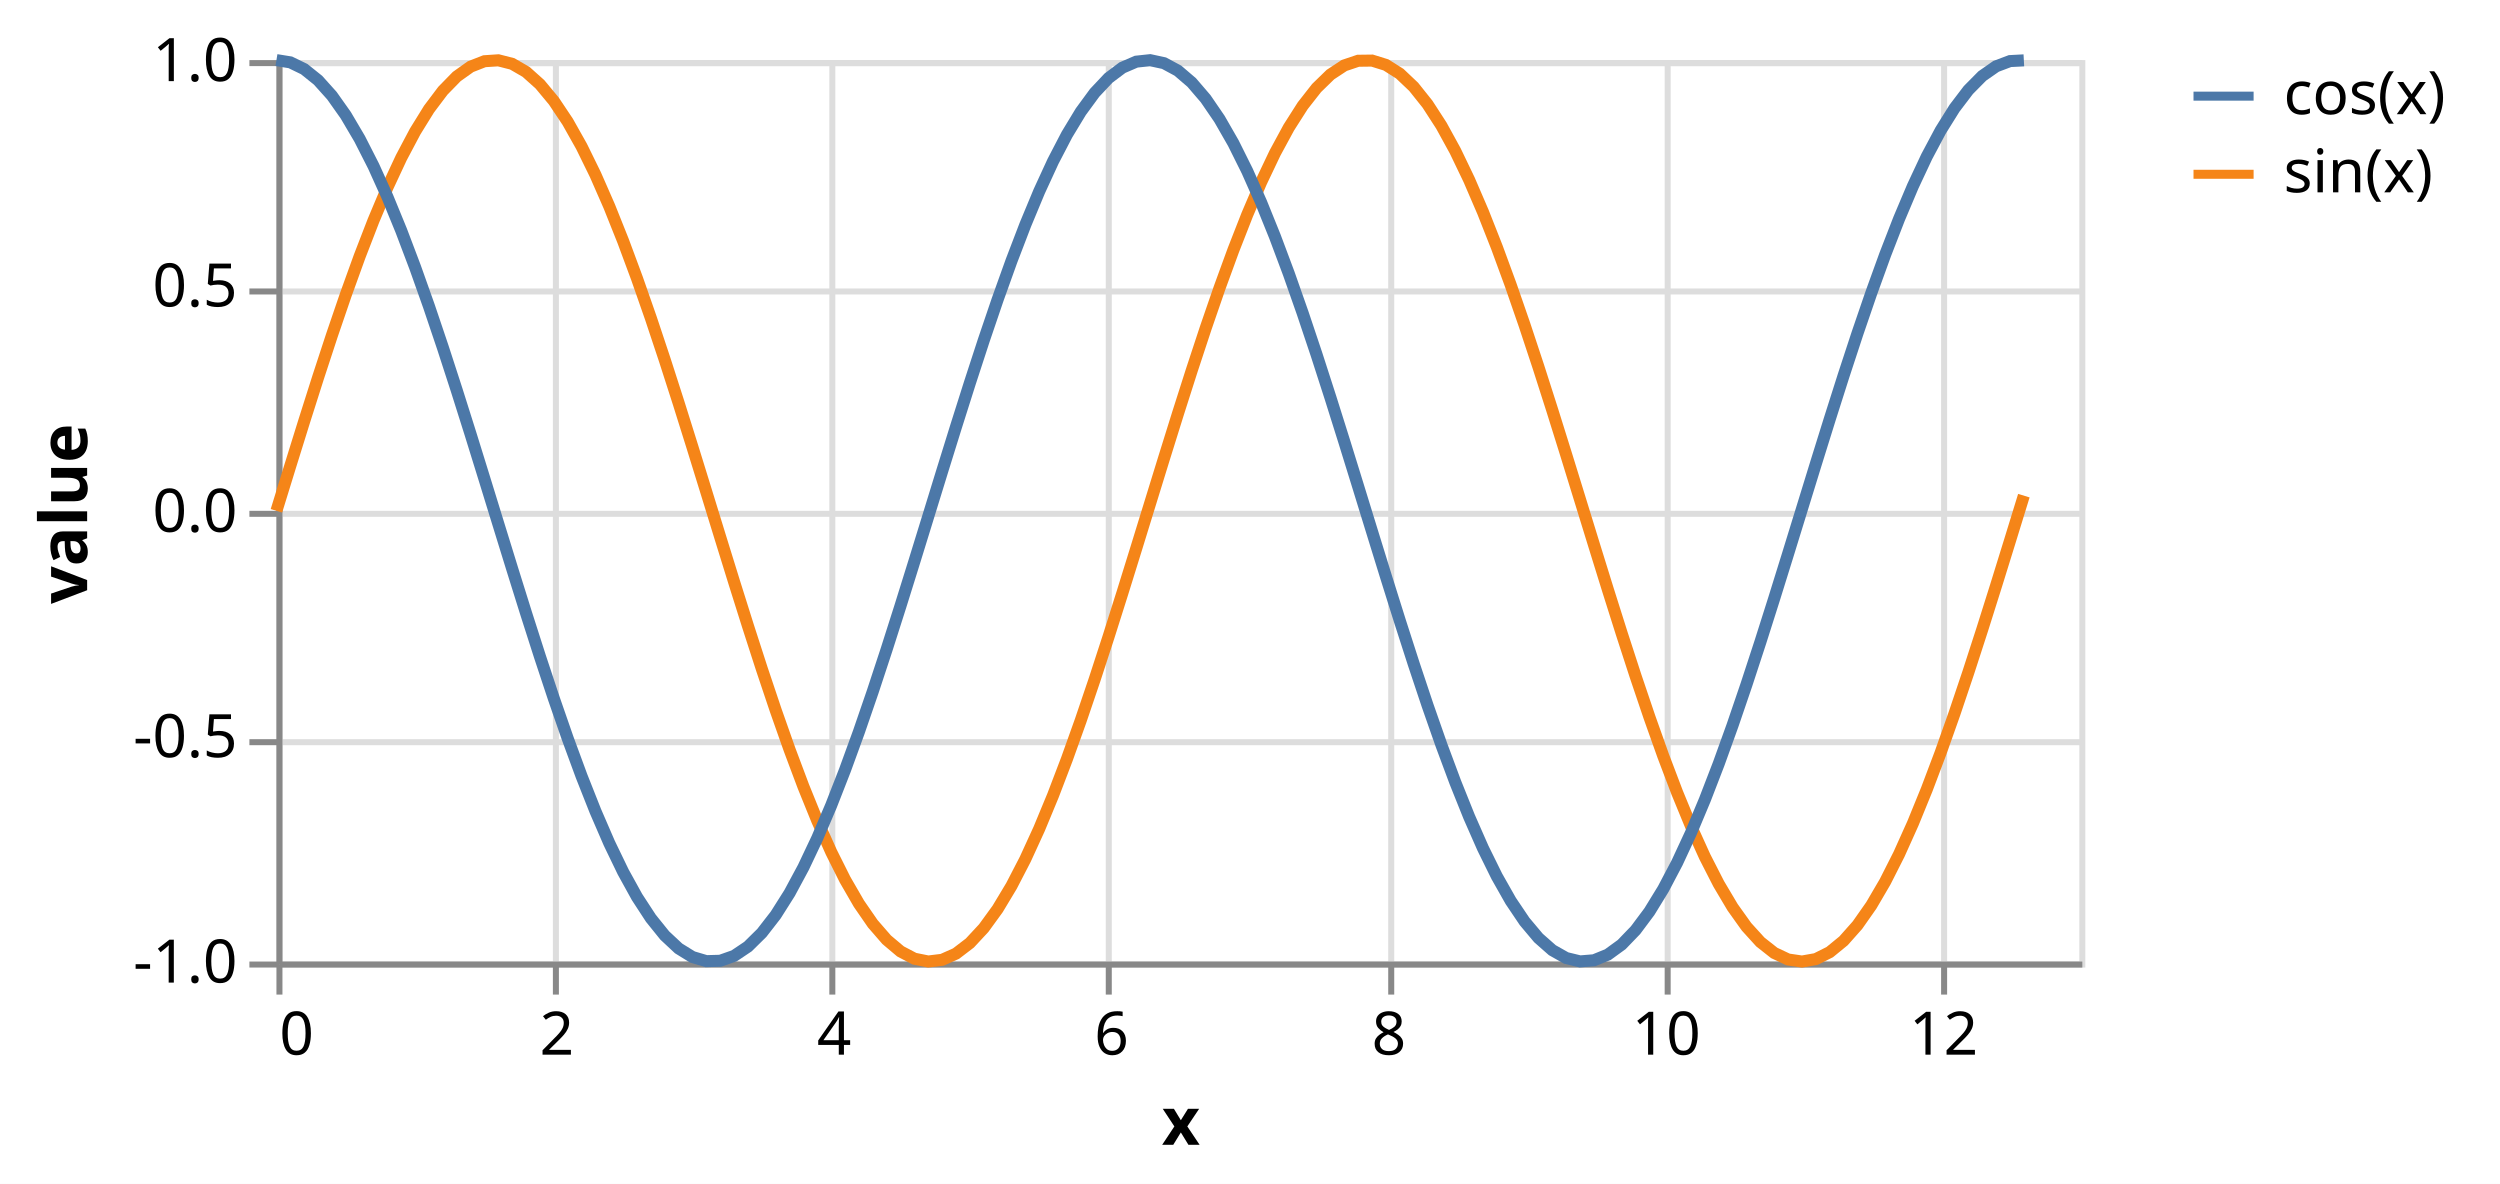
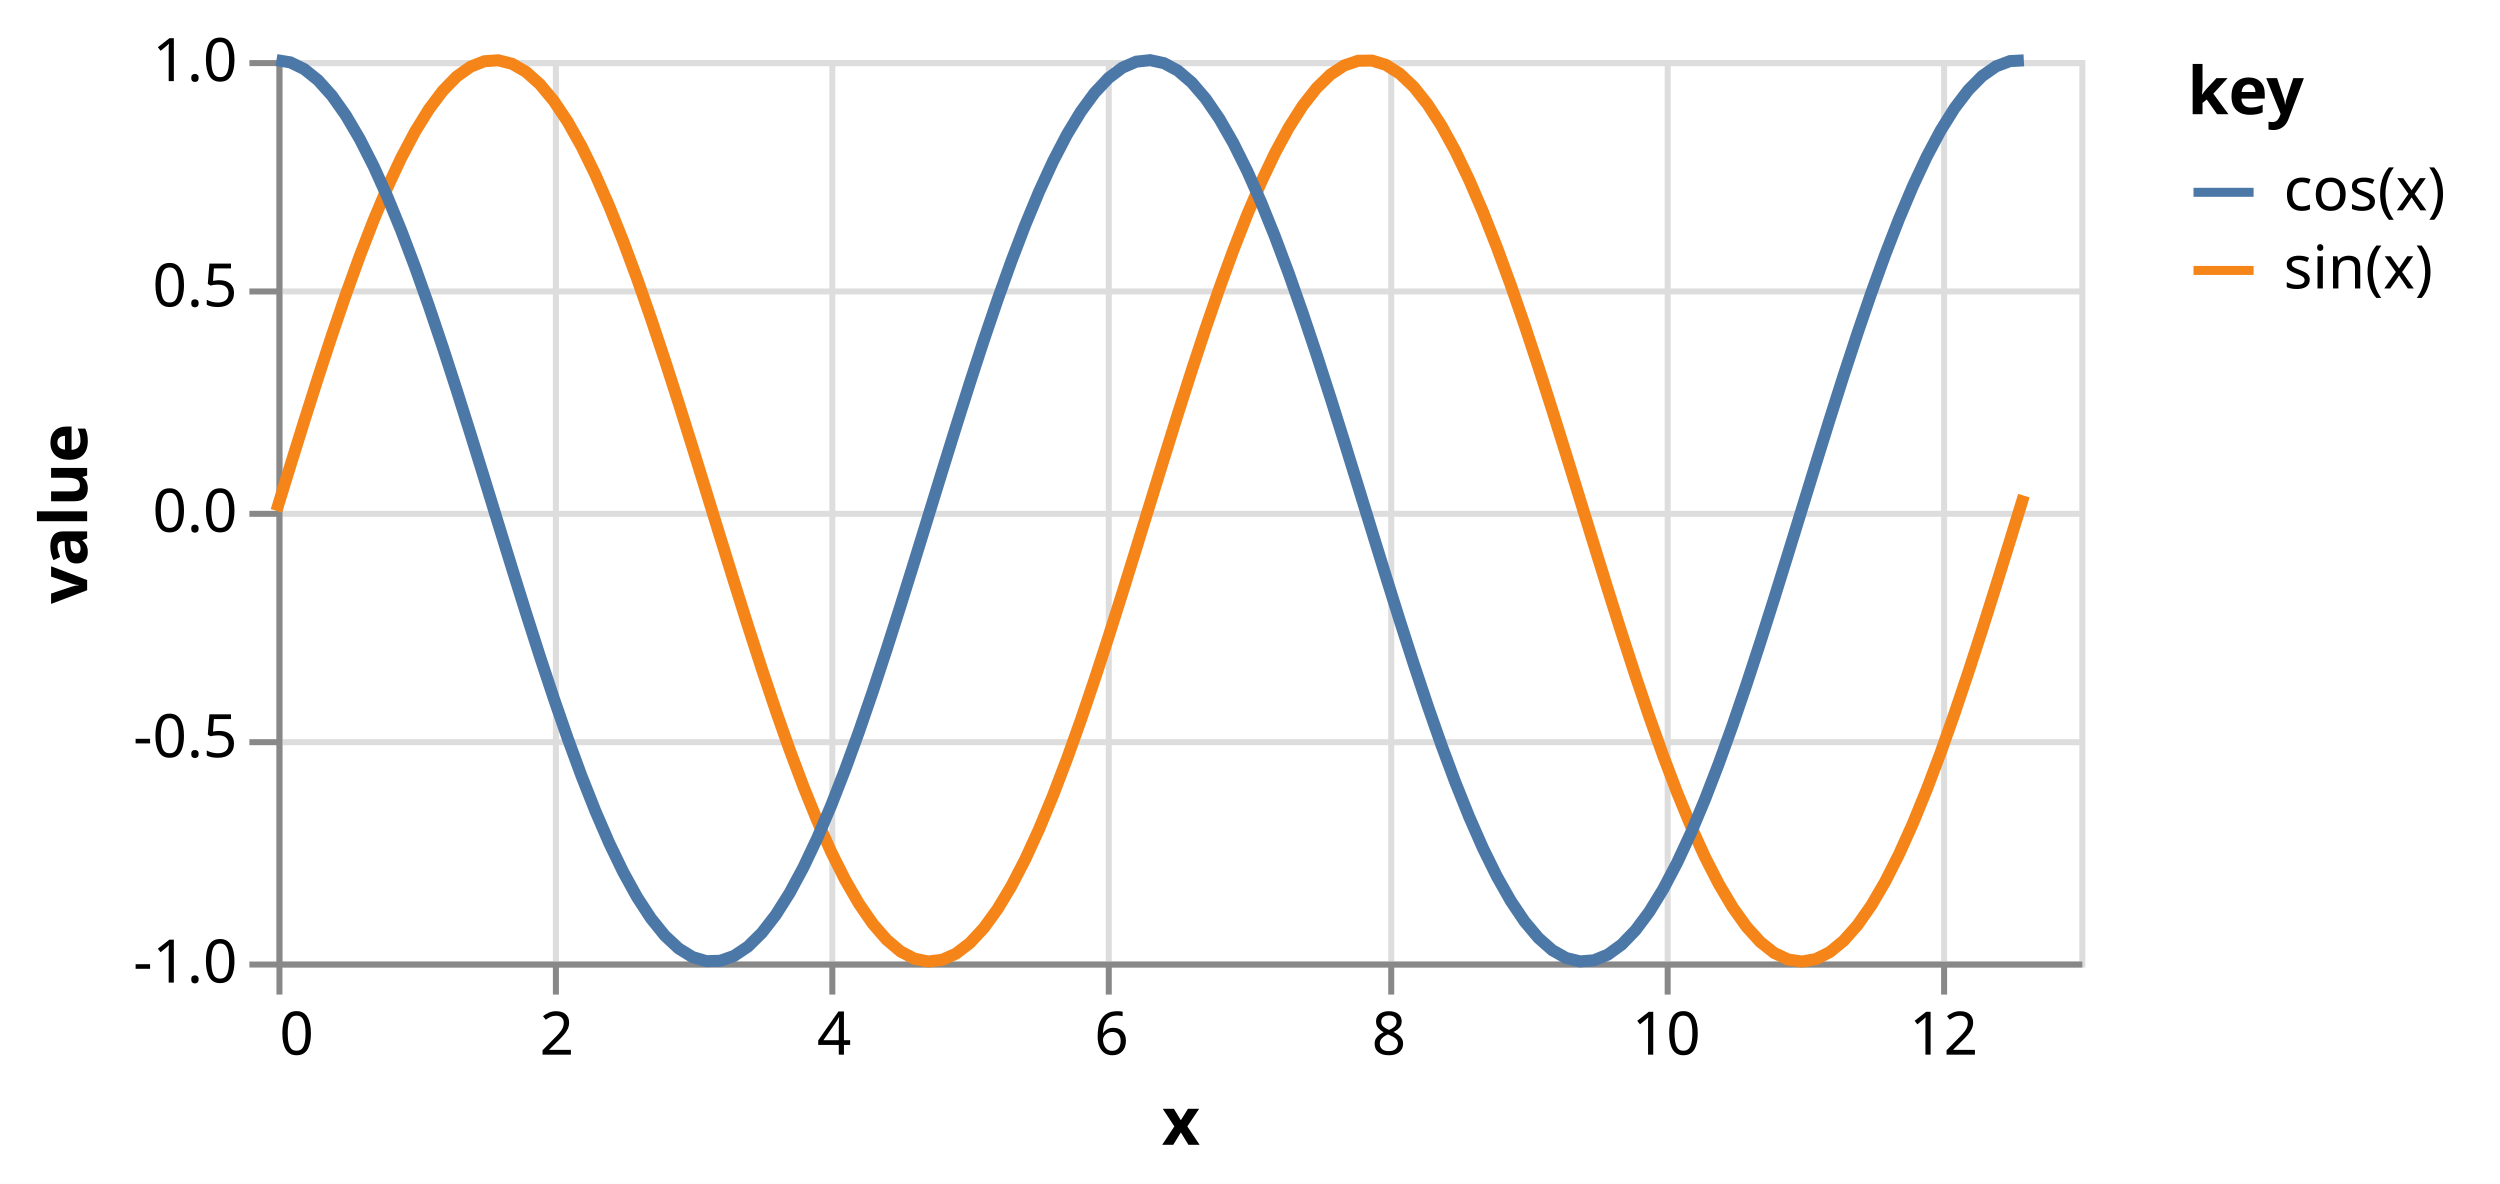
<svg xmlns="http://www.w3.org/2000/svg" class="marks" width="416" height="197" viewBox="0 0 416 197" version="1.1">
  <rect width="416" height="197" fill="white" />
  <g fill="none" stroke-miterlimit="10" transform="translate(46,10)">
    <g class="mark-group role-frame root" role="graphics-object" aria-roledescription="group mark container">
      <g transform="translate(0,0)">
        <path class="background" aria-hidden="true" d="M0.5,0.5h300v150h-300Z" stroke="#ddd" />
        <g>
          <g class="mark-group role-axis" aria-hidden="true">
            <g transform="translate(0.5,150.5)">
              <path class="background" aria-hidden="true" d="M0,0h0v0h0Z" pointer-events="none" />
              <g>
                <g class="mark-rule role-axis-grid" pointer-events="none">
                  <line transform="translate(0,-150)" x2="0" y2="150" stroke="#ddd" stroke-width="1" opacity="1" />
                  <line transform="translate(46,-150)" x2="0" y2="150" stroke="#ddd" stroke-width="1" opacity="1" />
                  <line transform="translate(92,-150)" x2="0" y2="150" stroke="#ddd" stroke-width="1" opacity="1" />
                  <line transform="translate(138,-150)" x2="0" y2="150" stroke="#ddd" stroke-width="1" opacity="1" />
                  <line transform="translate(185,-150)" x2="0" y2="150" stroke="#ddd" stroke-width="1" opacity="1" />
                  <line transform="translate(231,-150)" x2="0" y2="150" stroke="#ddd" stroke-width="1" opacity="1" />
                  <line transform="translate(277,-150)" x2="0" y2="150" stroke="#ddd" stroke-width="1" opacity="1" />
                </g>
              </g>
              <path class="foreground" aria-hidden="true" d="" pointer-events="none" display="none" />
            </g>
          </g>
          <g class="mark-group role-axis" aria-hidden="true">
            <g transform="translate(0.5,0.5)">
              <path class="background" aria-hidden="true" d="M0,0h0v0h0Z" pointer-events="none" />
              <g>
                <g class="mark-rule role-axis-grid" pointer-events="none">
                  <line transform="translate(0,150)" x2="300" y2="0" stroke="#ddd" stroke-width="1" opacity="1" />
                  <line transform="translate(0,113)" x2="300" y2="0" stroke="#ddd" stroke-width="1" opacity="1" />
                  <line transform="translate(0,75)" x2="300" y2="0" stroke="#ddd" stroke-width="1" opacity="1" />
                  <line transform="translate(0,38)" x2="300" y2="0" stroke="#ddd" stroke-width="1" opacity="1" />
                  <line transform="translate(0,0)" x2="300" y2="0" stroke="#ddd" stroke-width="1" opacity="1" />
                </g>
              </g>
              <path class="foreground" aria-hidden="true" d="" pointer-events="none" display="none" />
            </g>
          </g>
          <g class="mark-group role-axis" role="graphics-symbol" aria-roledescription="axis" aria-label="X-axis titled 'x' for a linear scale with values from 0 to 13">
            <g transform="translate(0.5,150.5)">
              <path class="background" aria-hidden="true" d="M0,0h0v0h0Z" pointer-events="none" />
              <g>
                <g class="mark-rule role-axis-tick" pointer-events="none">
                  <line transform="translate(0,0)" x2="0" y2="5" stroke="#888" stroke-width="1" opacity="1" />
                  <line transform="translate(46,0)" x2="0" y2="5" stroke="#888" stroke-width="1" opacity="1" />
                  <line transform="translate(92,0)" x2="0" y2="5" stroke="#888" stroke-width="1" opacity="1" />
                  <line transform="translate(138,0)" x2="0" y2="5" stroke="#888" stroke-width="1" opacity="1" />
                  <line transform="translate(185,0)" x2="0" y2="5" stroke="#888" stroke-width="1" opacity="1" />
                  <line transform="translate(231,0)" x2="0" y2="5" stroke="#888" stroke-width="1" opacity="1" />
                  <line transform="translate(277,0)" x2="0" y2="5" stroke="#888" stroke-width="1" opacity="1" />
                </g>
                <g class="mark-text role-axis-label" pointer-events="none">
                  <text text-anchor="start" transform="translate(0,15)" font-family="sans-serif" font-size="10px" fill="#000" opacity="1">0</text>
                  <text text-anchor="middle" transform="translate(46.15385,15)" font-family="sans-serif" font-size="10px" fill="#000" opacity="1">2</text>
                  <text text-anchor="middle" transform="translate(92.30769,15)" font-family="sans-serif" font-size="10px" fill="#000" opacity="1">4</text>
                  <text text-anchor="middle" transform="translate(138.4615,15)" font-family="sans-serif" font-size="10px" fill="#000" opacity="1">6</text>
                  <text text-anchor="middle" transform="translate(184.6154,15)" font-family="sans-serif" font-size="10px" fill="#000" opacity="1">8</text>
                  <text text-anchor="middle" transform="translate(230.7692,15)" font-family="sans-serif" font-size="10px" fill="#000" opacity="1">10</text>
                  <text text-anchor="middle" transform="translate(276.9231,15)" font-family="sans-serif" font-size="10px" fill="#000" opacity="1">12</text>
                </g>
                <g class="mark-rule role-axis-domain" pointer-events="none">
                  <line transform="translate(0,0)" x2="300" y2="0" stroke="#888" stroke-width="1" opacity="1" />
                </g>
                <g class="mark-text role-axis-title" pointer-events="none">
                  <text text-anchor="middle" transform="translate(150,30)" font-family="sans-serif" font-size="11px" font-weight="bold" fill="#000" opacity="1">x</text>
                </g>
              </g>
              <path class="foreground" aria-hidden="true" d="" pointer-events="none" display="none" />
            </g>
          </g>
          <g class="mark-group role-axis" role="graphics-symbol" aria-roledescription="axis" aria-label="Y-axis titled 'value' for a linear scale with values from -1.0 to 1.0">
            <g transform="translate(0.5,0.5)">
              <path class="background" aria-hidden="true" d="M0,0h0v0h0Z" pointer-events="none" />
              <g>
                <g class="mark-rule role-axis-tick" pointer-events="none">
                  <line transform="translate(0,150)" x2="-5" y2="0" stroke="#888" stroke-width="1" opacity="1" />
                  <line transform="translate(0,113)" x2="-5" y2="0" stroke="#888" stroke-width="1" opacity="1" />
                  <line transform="translate(0,75)" x2="-5" y2="0" stroke="#888" stroke-width="1" opacity="1" />
                  <line transform="translate(0,38)" x2="-5" y2="0" stroke="#888" stroke-width="1" opacity="1" />
                  <line transform="translate(0,0)" x2="-5" y2="0" stroke="#888" stroke-width="1" opacity="1" />
                </g>
                <g class="mark-text role-axis-label" pointer-events="none">
                  <text text-anchor="end" transform="translate(-7,153)" font-family="sans-serif" font-size="10px" fill="#000" opacity="1">-1.0</text>
                  <text text-anchor="end" transform="translate(-7,115.5)" font-family="sans-serif" font-size="10px" fill="#000" opacity="1">-0.5</text>
                  <text text-anchor="end" transform="translate(-7,78)" font-family="sans-serif" font-size="10px" fill="#000" opacity="1">0.0</text>
                  <text text-anchor="end" transform="translate(-7,40.5)" font-family="sans-serif" font-size="10px" fill="#000" opacity="1">0.5</text>
                  <text text-anchor="end" transform="translate(-7,3)" font-family="sans-serif" font-size="10px" fill="#000" opacity="1">1.0</text>
                </g>
                <g class="mark-rule role-axis-domain" pointer-events="none">
                  <line transform="translate(0,150)" x2="0" y2="-150" stroke="#888" stroke-width="1" opacity="1" />
                </g>
                <g class="mark-text role-axis-title" pointer-events="none">
                  <text text-anchor="middle" transform="translate(-30,75) rotate(-90) translate(0,-2)" font-family="sans-serif" font-size="11px" font-weight="bold" fill="#000" opacity="1">value</text>
                </g>
              </g>
              <path class="foreground" aria-hidden="true" d="" pointer-events="none" display="none" />
            </g>
          </g>
          <g class="mark-group role-scope pathgroup" role="graphics-object" aria-roledescription="group mark container">
            <g transform="translate(0,0)">
              <path class="background" aria-hidden="true" d="M0,0h300v150h-300Z" />
              <g>
                <g class="mark-line role-mark marks" role="graphics-object" aria-roledescription="line mark container">
                  <path aria-label="x: 0; value: 0; key: sin(x)" role="graphics-symbol" aria-roledescription="line mark" d="M0,75L2.308,67.512L4.615,60.1L6.923,52.836L9.231,45.794L11.538,39.043L13.846,32.652L16.154,26.684L18.462,21.198L20.769,16.25L23.077,11.89L25.385,8.159L27.692,5.097L30,2.733L32.308,1.091L34.615,0.188L36.923,0.032L39.231,0.625L41.538,1.961L43.846,4.027L46.154,6.803L48.462,10.259L50.769,14.363L53.077,19.072L55.385,24.34L57.692,30.115L60,36.337L62.308,42.947L64.615,49.876L66.923,57.056L69.231,64.416L71.538,71.881L73.846,79.378L76.154,86.831L78.462,94.166L80.769,101.309L83.077,108.189L85.385,114.738L87.692,120.889L90,126.582L92.308,131.76L94.615,136.371L96.923,140.368L99.231,143.712L101.538,146.37L103.846,148.315L106.154,149.527L108.462,149.994L110.769,149.712L113.077,148.684L115.385,146.919L117.692,144.436L120,141.259L122.308,137.42L124.615,132.957L126.923,127.916L129.231,122.345L131.538,116.301L133.846,109.845L136.154,103.041L138.462,95.956L140.769,88.662L143.077,81.232L145.385,73.739L147.692,66.259L150,58.866L152.308,51.634L154.615,44.636L156.923,37.941L159.231,31.617L161.538,25.726L163.846,20.327L166.154,15.475L168.462,11.217L170.769,7.597L173.077,4.65L175.385,2.406L177.692,0.887L180,0.109L182.308,0.079L184.615,0.798L186.923,2.258L189.231,4.445L191.538,7.337L193.846,10.905L196.154,15.113L198.462,19.92L200.769,25.277L203.077,31.131L205.385,37.423L207.692,44.091L210,51.068L212.308,58.283L214.615,65.666L216.923,73.142L219.231,80.636L221.538,88.075L223.846,95.382L226.154,102.486L228.462,109.315L230.769,115.802L233.077,121.88L235.385,127.491L237.692,132.576L240,137.087L242.308,140.977L244.615,144.208L246.923,146.748L249.231,148.57L251.538,149.658L253.846,149.999L256.154,149.591L258.462,148.438L260.769,146.551L263.077,143.95L265.385,140.659L267.692,136.712L270,132.149L272.308,127.014L274.615,121.36L276.923,115.243L279.231,108.724L281.538,101.867L283.846,94.742L286.154,87.42L288.462,79.974L290.769,72.478" stroke="#f58518" stroke-width="2" />
                </g>
              </g>
              <path class="foreground" aria-hidden="true" d="" display="none" />
            </g>
            <g transform="translate(0,0)">
              <path class="background" aria-hidden="true" d="M0,0h300v150h-300Z" />
              <g>
                <g class="mark-line role-mark marks" role="graphics-object" aria-roledescription="line mark container">
                  <path aria-label="x: 0; value: 1; key: cos(x)" role="graphics-symbol" aria-roledescription="line mark" d="M0,0L2.308,0.375L4.615,1.495L6.923,3.35L9.231,5.92L11.538,9.181L13.846,13.1L16.154,17.637L18.462,22.747L20.769,28.379L23.077,34.477L25.385,40.98L27.692,47.823L30,54.938L32.308,62.252L34.615,69.695L36.923,77.19L39.231,84.663L41.538,92.04L43.846,99.247L46.154,106.211L48.462,112.863L50.769,119.138L53.077,124.971L55.385,130.305L57.692,135.086L60,139.267L62.308,142.805L64.615,145.667L66.923,147.822L69.231,149.249L71.538,149.935L73.846,149.872L76.154,149.061L78.462,147.51L80.769,145.234L83.077,142.257L85.385,138.608L87.692,134.323L90,129.445L92.308,124.023L94.615,118.112L96.923,111.77L99.231,105.06L101.538,98.05L103.846,90.81L106.154,83.411L108.462,75.929L110.769,68.438L113.077,61.012L115.385,53.725L117.692,46.652L120,39.861L122.308,33.422L124.615,27.398L126.923,21.85L129.231,16.833L131.538,12.397L133.846,8.586L136.154,5.439L138.462,2.987L140.769,1.255L143.077,0.259L145.385,0.011L147.692,0.511L150,1.756L152.308,3.733L154.615,6.421L156.923,9.795L159.231,13.821L161.538,18.457L163.846,23.659L166.154,29.374L168.462,35.544L170.769,42.109L173.077,49.002L175.385,56.156L177.692,63.497L180,70.953L182.308,78.45L184.615,85.913L186.923,93.266L189.231,100.437L191.538,107.353L193.846,113.947L196.154,120.151L198.462,125.904L200.769,131.148L203.077,135.832L205.385,139.908L207.692,143.335L210,146.079L212.308,148.113L214.615,149.417L216.923,149.977L219.231,149.788L221.538,148.852L223.846,147.177L226.154,144.782L228.462,141.689L230.769,137.93L233.077,133.543L235.385,128.57L237.692,123.062L240,117.074L242.308,110.665L244.615,103.9L246.923,96.847L249.231,89.575L251.538,82.157L253.846,74.668L256.154,67.182L258.462,59.775L260.769,52.519L263.077,45.488L265.385,38.752L267.692,32.378L270,26.43L272.308,20.968L274.615,16.045L276.923,11.711L279.231,8.01L281.538,4.977L283.846,2.645L286.154,1.036L288.462,0.165L290.769,0.042" stroke="#4c78a8" stroke-width="2" />
                </g>
              </g>
              <path class="foreground" aria-hidden="true" d="" display="none" />
            </g>
          </g>
-           <g class="mark-group role-legend" role="graphics-symbol" aria-roledescription="legend" aria-label="Symbol legend for stroke color with 2 values: cos(x), sin(x)">
+           <g class="mark-group role-legend" role="graphics-symbol" aria-roledescription="legend" aria-label="Symbol legend titled 'key' for stroke color with 2 values: cos(x), sin(x)">
            <g transform="translate(318,0)">
-               <path class="background" aria-hidden="true" d="M0,0h47v24h-47Z" pointer-events="none" />
+               <path class="background" aria-hidden="true" d="M0,0h47v40h-47Z" pointer-events="none" />
              <g>
                <g class="mark-group role-legend-entry">
-                   <g transform="translate(0,0)">
+                   <g transform="translate(0,16)">
                    <path class="background" aria-hidden="true" d="M0,0h0v0h0Z" pointer-events="none" />
                    <g>
                      <g class="mark-group role-scope" role="graphics-object" aria-roledescription="group mark container">
                        <g transform="translate(0,0)">
                          <path class="background" aria-hidden="true" d="M0,0h47v11h-47Z" pointer-events="none" opacity="1" />
                          <g>
                            <g class="mark-symbol role-legend-symbol" pointer-events="none">
                              <path transform="translate(6,6)" d="M-5,0L5,0" stroke="#4c78a8" stroke-width="1.5" opacity="1" />
                            </g>
                            <g class="mark-text role-legend-label" pointer-events="none">
                              <text text-anchor="start" transform="translate(16,9)" font-family="sans-serif" font-size="10px" fill="#000" opacity="1">cos(x)</text>
                            </g>
                          </g>
                          <path class="foreground" aria-hidden="true" d="" pointer-events="none" display="none" />
                        </g>
                        <g transform="translate(0,13)">
                          <path class="background" aria-hidden="true" d="M0,0h47v11h-47Z" pointer-events="none" opacity="1" />
                          <g>
                            <g class="mark-symbol role-legend-symbol" pointer-events="none">
                              <path transform="translate(6,6)" d="M-5,0L5,0" stroke="#f58518" stroke-width="1.5" opacity="1" />
                            </g>
                            <g class="mark-text role-legend-label" pointer-events="none">
                              <text text-anchor="start" transform="translate(16,9)" font-family="sans-serif" font-size="10px" fill="#000" opacity="1">sin(x)</text>
                            </g>
                          </g>
                          <path class="foreground" aria-hidden="true" d="" pointer-events="none" display="none" />
                        </g>
                      </g>
                    </g>
                    <path class="foreground" aria-hidden="true" d="" pointer-events="none" display="none" />
                  </g>
                </g>
+                 <g class="mark-text role-legend-title" pointer-events="none">
+                   <text text-anchor="start" transform="translate(0,9)" font-family="sans-serif" font-size="11px" font-weight="bold" fill="#000" opacity="1">key</text>
+                 </g>
              </g>
              <path class="foreground" aria-hidden="true" d="" pointer-events="none" display="none" />
            </g>
          </g>
        </g>
        <path class="foreground" aria-hidden="true" d="" display="none" />
      </g>
    </g>
  </g>
</svg>
